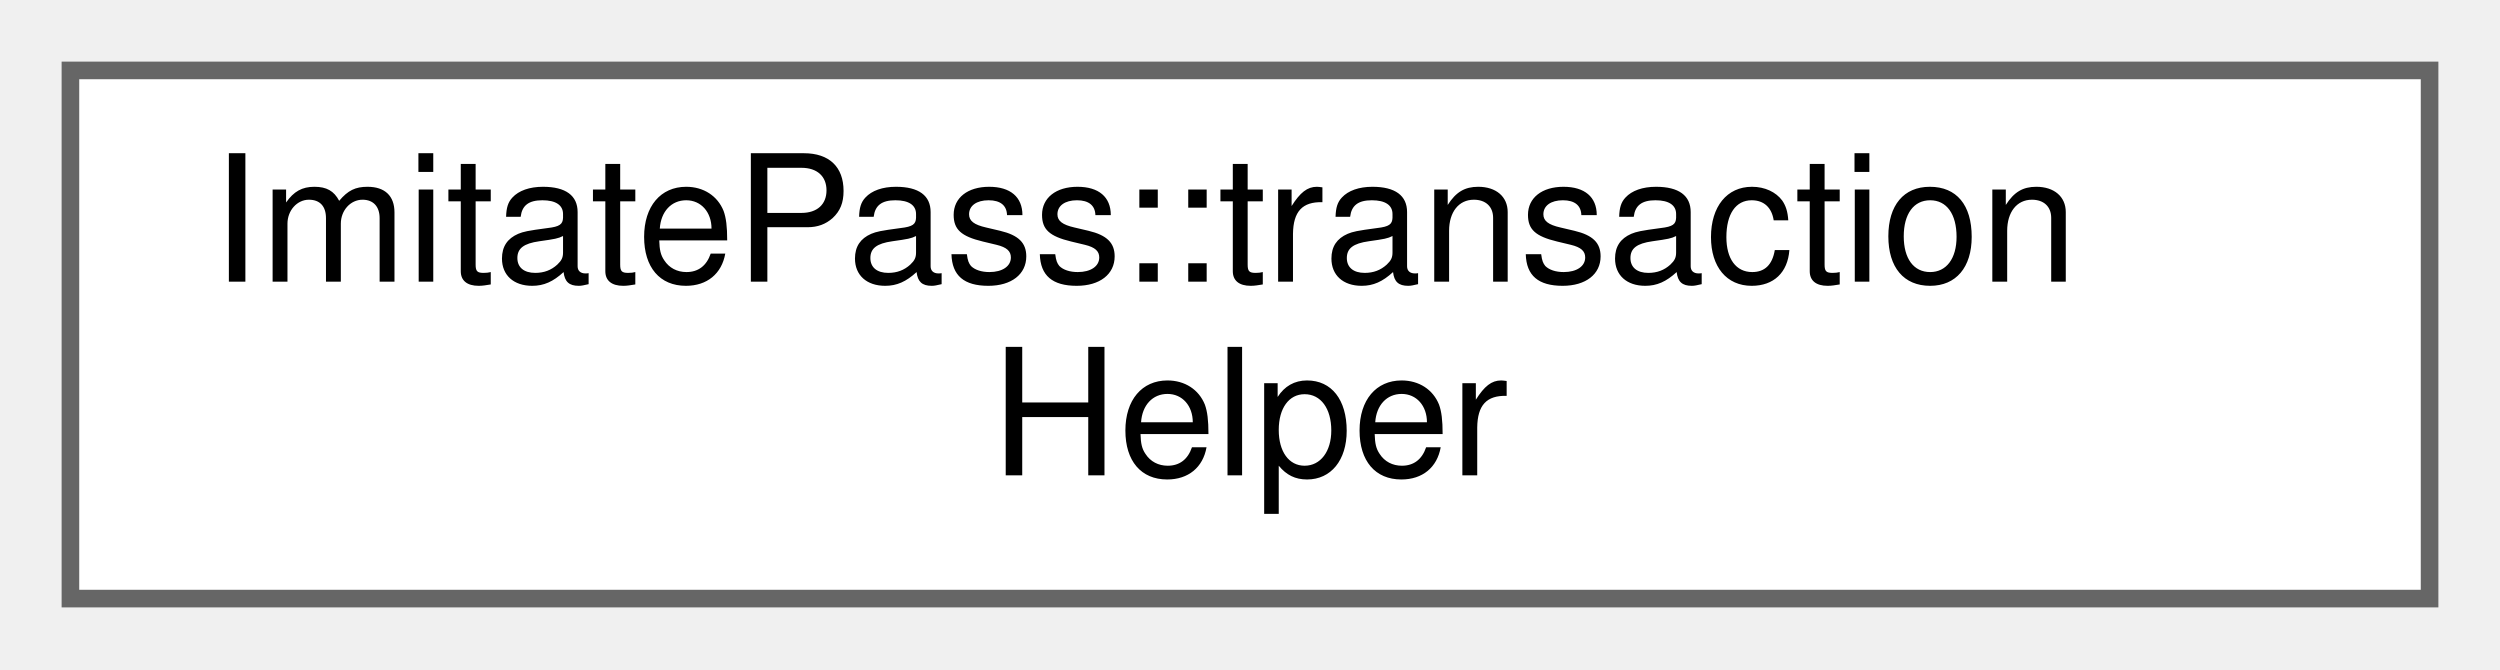
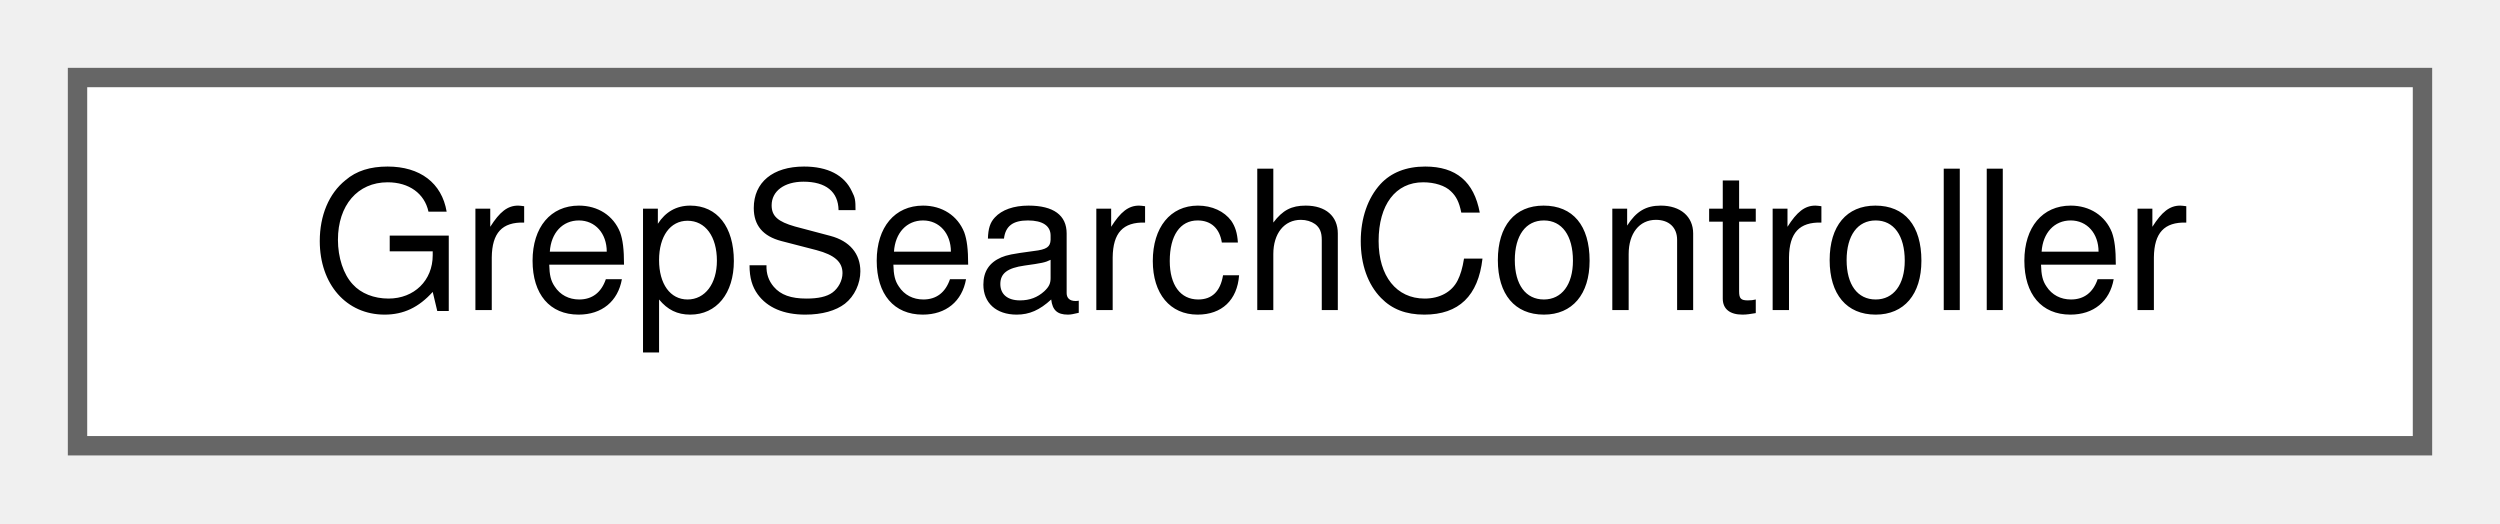
- <svg xmlns="http://www.w3.org/2000/svg" xmlns:xlink="http://www.w3.org/1999/xlink" width="142pt" height="38pt" viewBox="0.00 0.00 142.00 38.00">
-   <g id="graph0" class="graph" transform="scale(1 1) rotate(0) translate(4 34)">
+ <svg xmlns="http://www.w3.org/2000/svg" xmlns:xlink="http://www.w3.org/1999/xlink" width="129pt" height="27pt" viewBox="0.00 0.00 129.00 27.00">
+   <g id="graph0" class="graph" transform="scale(1 1) rotate(0) translate(4 23)">
    <g id="Node000000" class="node">
      <g id="a_Node000000">
-         <a xlink:href="class_imitate_pass_1_1transaction_helper.html" target="_top" xlink:title="RAII helper for wrapping operations in transactions.">
-           <polygon fill="white" stroke="#666666" points="134,-30 0,-30 0,0 134,0 134,-30" />
-           <text text-anchor="start" x="8" y="-18" font-family="Helvetica,sans-Serif" font-size="10.00">ImitatePass::transaction</text>
-           <text text-anchor="middle" x="67" y="-7" font-family="Helvetica,sans-Serif" font-size="10.00">Helper</text>
+         <a xlink:href="class_grep_search_controller.html" target="_top" xlink:title="State machine for MainWindow's content-search (grep) mode.">
+           <polygon fill="white" stroke="#666666" points="121,-19 0,-19 0,0 121,0 121,-19" />
+           <text text-anchor="middle" x="60.5" y="-7" font-family="Helvetica,sans-Serif" font-size="10.00">GrepSearchController</text>
        </a>
      </g>
    </g>
  </g>
</svg>
